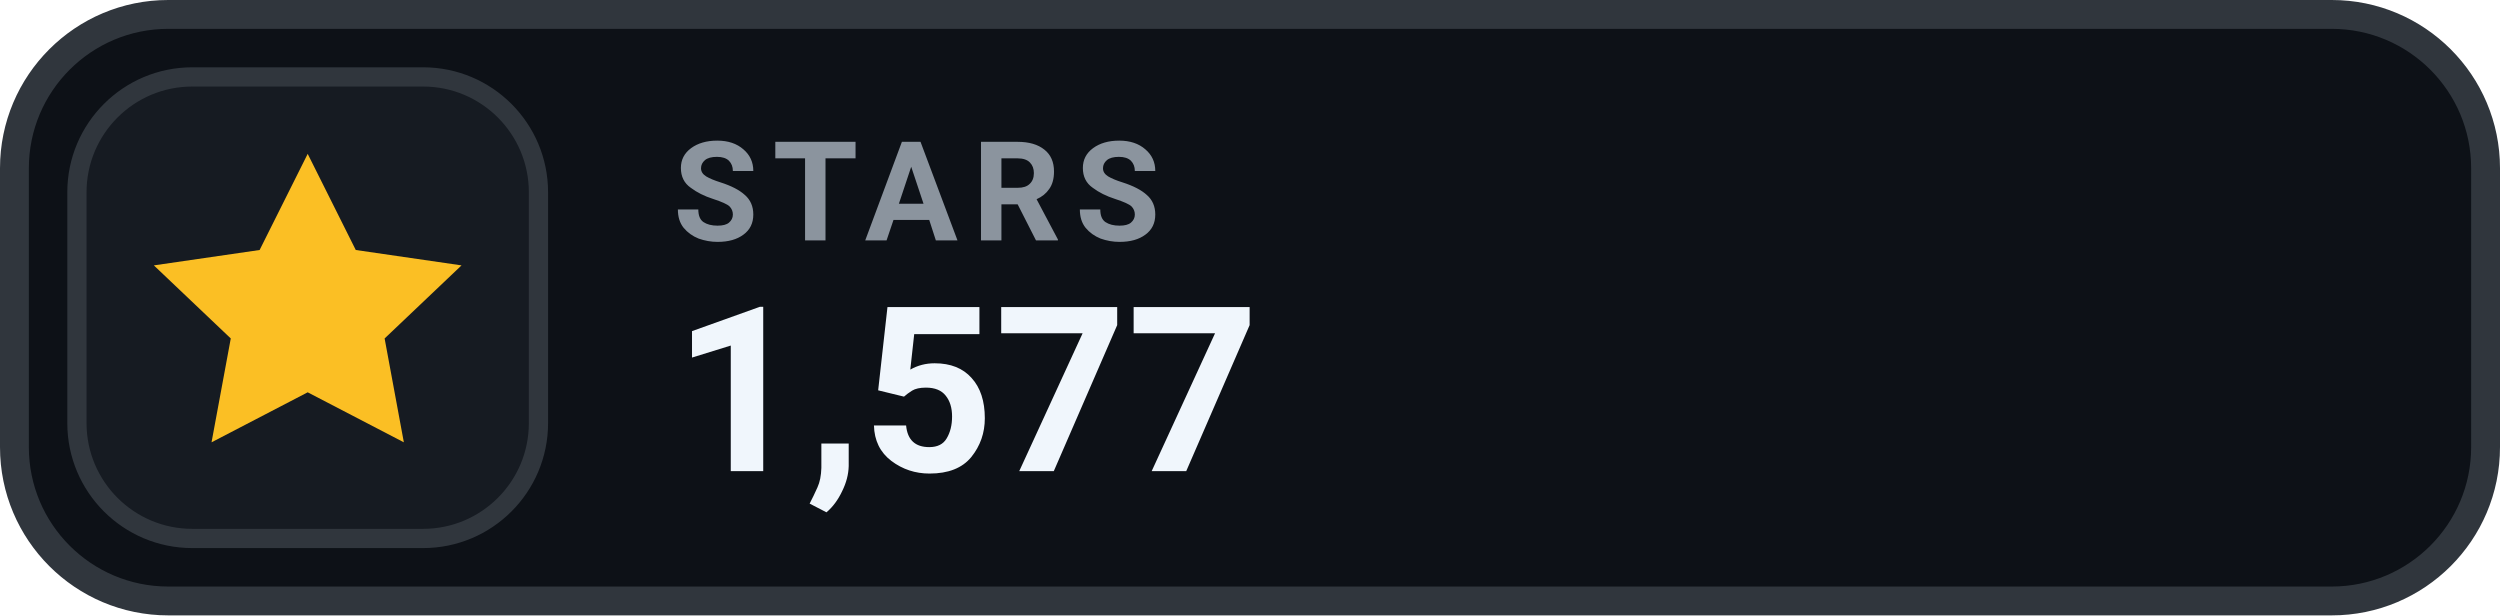
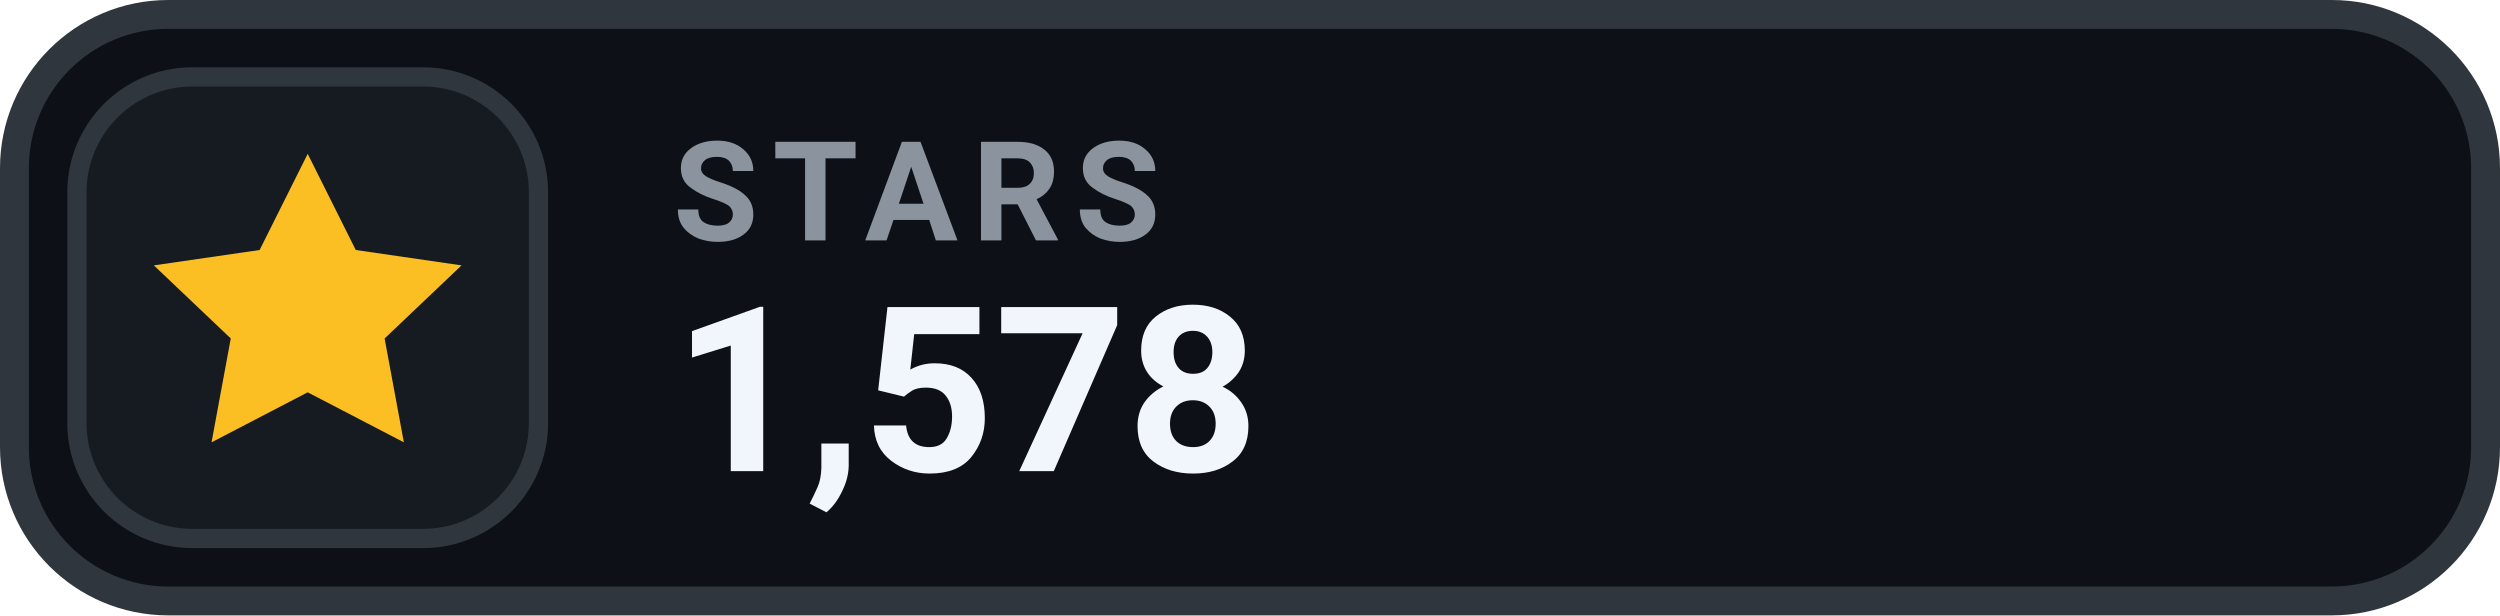
- <svg xmlns="http://www.w3.org/2000/svg" width="130" height="32" viewBox="0 0 130 32" role="img" aria-label="STARS 1,577">
+ <svg xmlns="http://www.w3.org/2000/svg" width="130" height="32" viewBox="0 0 130 32" role="img" aria-label="STARS 1,578">
  <rect x=".75" y=".75" width="128.5" height="30.5" rx="8" fill="#0D1117" stroke="#30363D" stroke-width="1.5" />
  <rect x="4" y="4" width="24" height="24" rx="6" fill="#161B22" stroke="#30363D" stroke-width="1" />
  <g transform="translate(16 16)" style="color:#FBBF24;">
    <path d="M0 -8 l2.5 5 5.5 .8 -4 3.8 1 5.4 -5 -2.6 -5 2.6 1 -5.4 -4 -3.8 5.5 -.8 Z" fill="currentColor" />
  </g>
  <text x="35" y="12.5" fill="#8B949E" font-family="-apple-system,BlinkMacSystemFont,'Segoe UI',Roboto,Helvetica,Arial,sans-serif" font-size="7.2" font-weight="700" letter-spacing=".75">STARS</text>
-   <text x="35" y="24.5" fill="#F0F6FC" font-family="-apple-system,BlinkMacSystemFont,'Segoe UI',Roboto,Helvetica,Arial,sans-serif" font-size="12" font-weight="700">1,577</text>
+   <text x="35" y="24.5" fill="#F0F6FC" font-family="-apple-system,BlinkMacSystemFont,'Segoe UI',Roboto,Helvetica,Arial,sans-serif" font-size="12" font-weight="700">1,578</text>
</svg>
